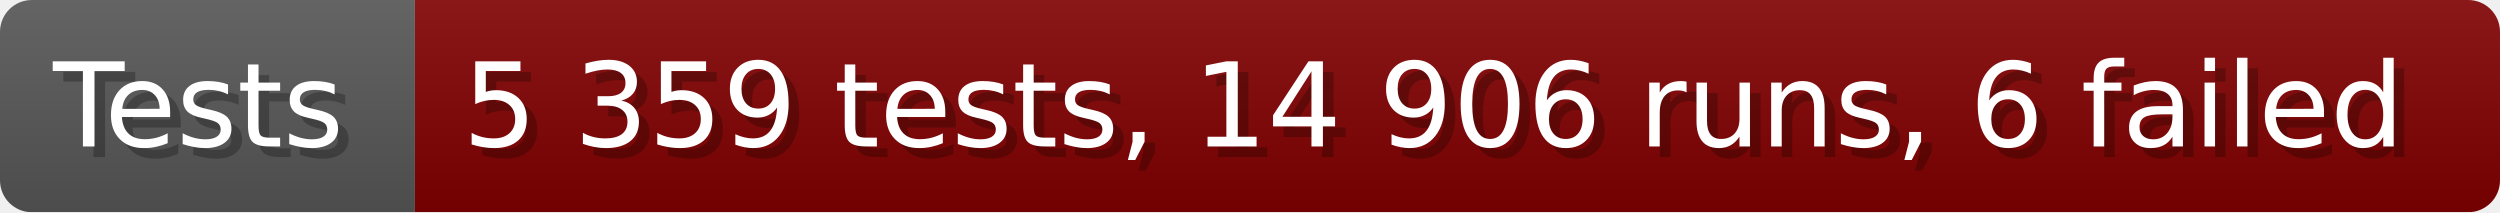
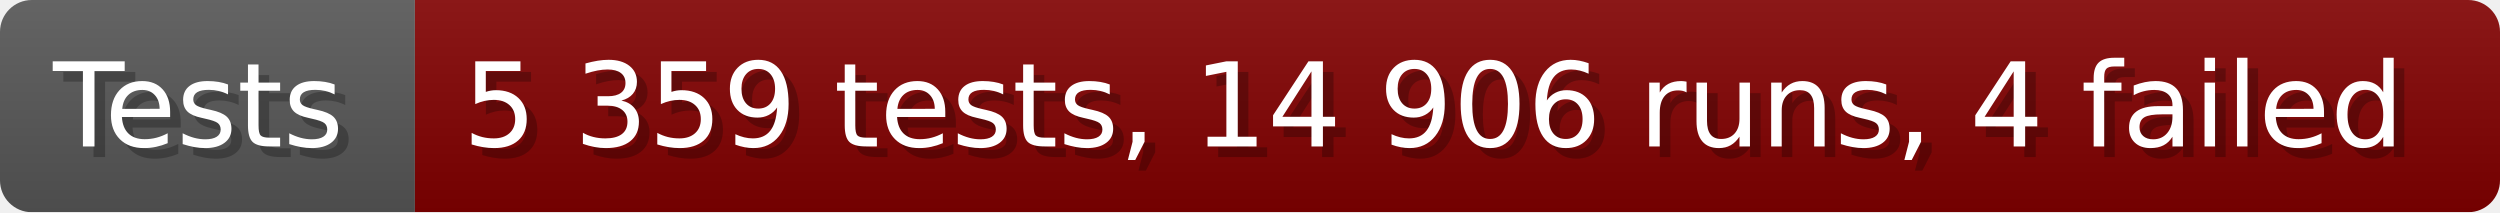
- <svg xmlns="http://www.w3.org/2000/svg" width="235.6" height="20" viewBox="0 0 2356 200" role="img" aria-label="Tests: 5 359 tests, 14 906 runs, 6 failed">
+ <svg xmlns="http://www.w3.org/2000/svg" width="235.6" height="20" viewBox="0 0 2356 200" role="img" aria-label="Tests: 5 359 tests, 14 906 runs, 4 failed">
  <linearGradient id="a" x2="0" y2="100%">
    <stop offset="0" stop-opacity=".1" stop-color="#EEE" />
    <stop offset="1" stop-opacity=".1" />
  </linearGradient>
  <mask id="m">
    <rect width="2356" height="200" rx="30" fill="#FFF" />
  </mask>
  <g mask="url(#m)">
    <rect width="391" height="200" fill="#555" />
    <rect width="1965" height="200" fill="#800000" x="391" />
    <rect width="2356" height="200" fill="url(#a)" />
  </g>
  <g aria-hidden="true" fill="#fff" text-anchor="start" font-family="Verdana,DejaVu Sans,sans-serif" font-size="110">
    <text x="60" y="148" textLength="291" fill="#000" opacity="0.25">Tests</text>
    <text x="50" y="138" textLength="291">Tests</text>
-     <text x="446" y="148" textLength="1865" fill="#000" opacity="0.25">5 359 tests, 14 906 runs, 6 failed</text>
-     <text x="436" y="138" textLength="1865">5 359 tests, 14 906 runs, 6 failed</text>
+     <text x="446" y="148" textLength="1865" fill="#000" opacity="0.25">5 359 tests, 14 906 runs, 4 failed</text>
+     <text x="436" y="138" textLength="1865">5 359 tests, 14 906 runs, 4 failed</text>
  </g>
</svg>
